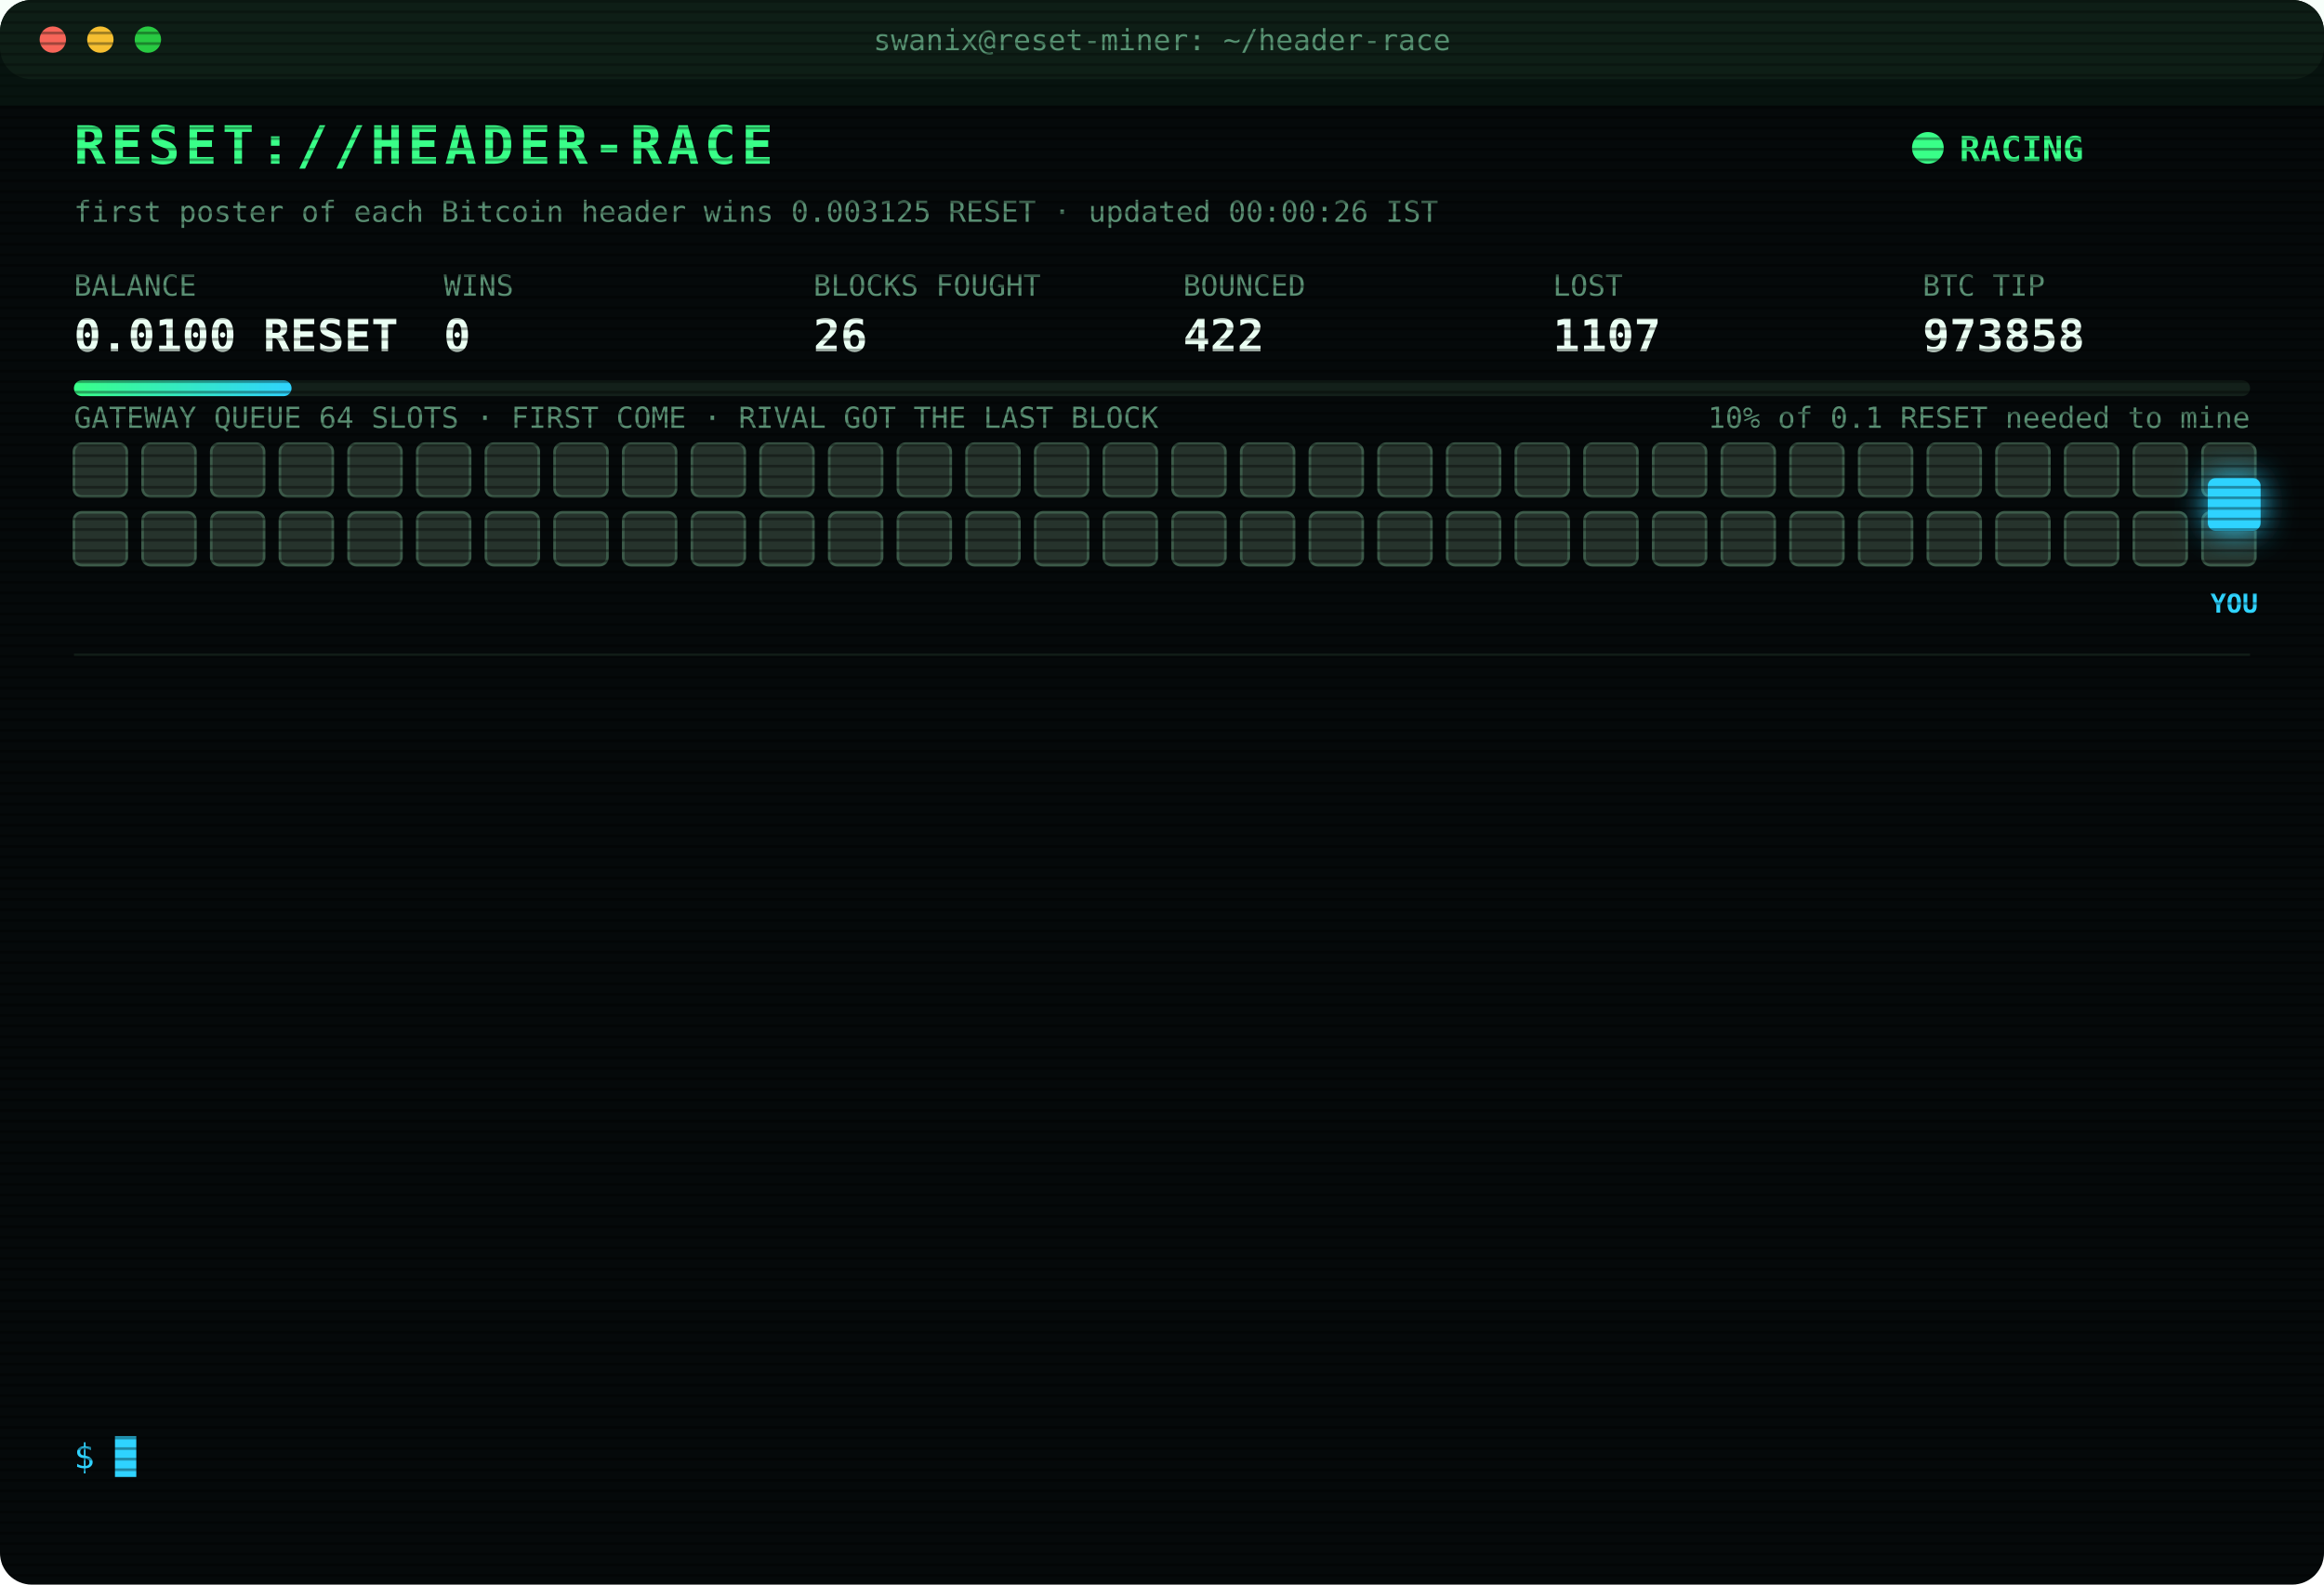
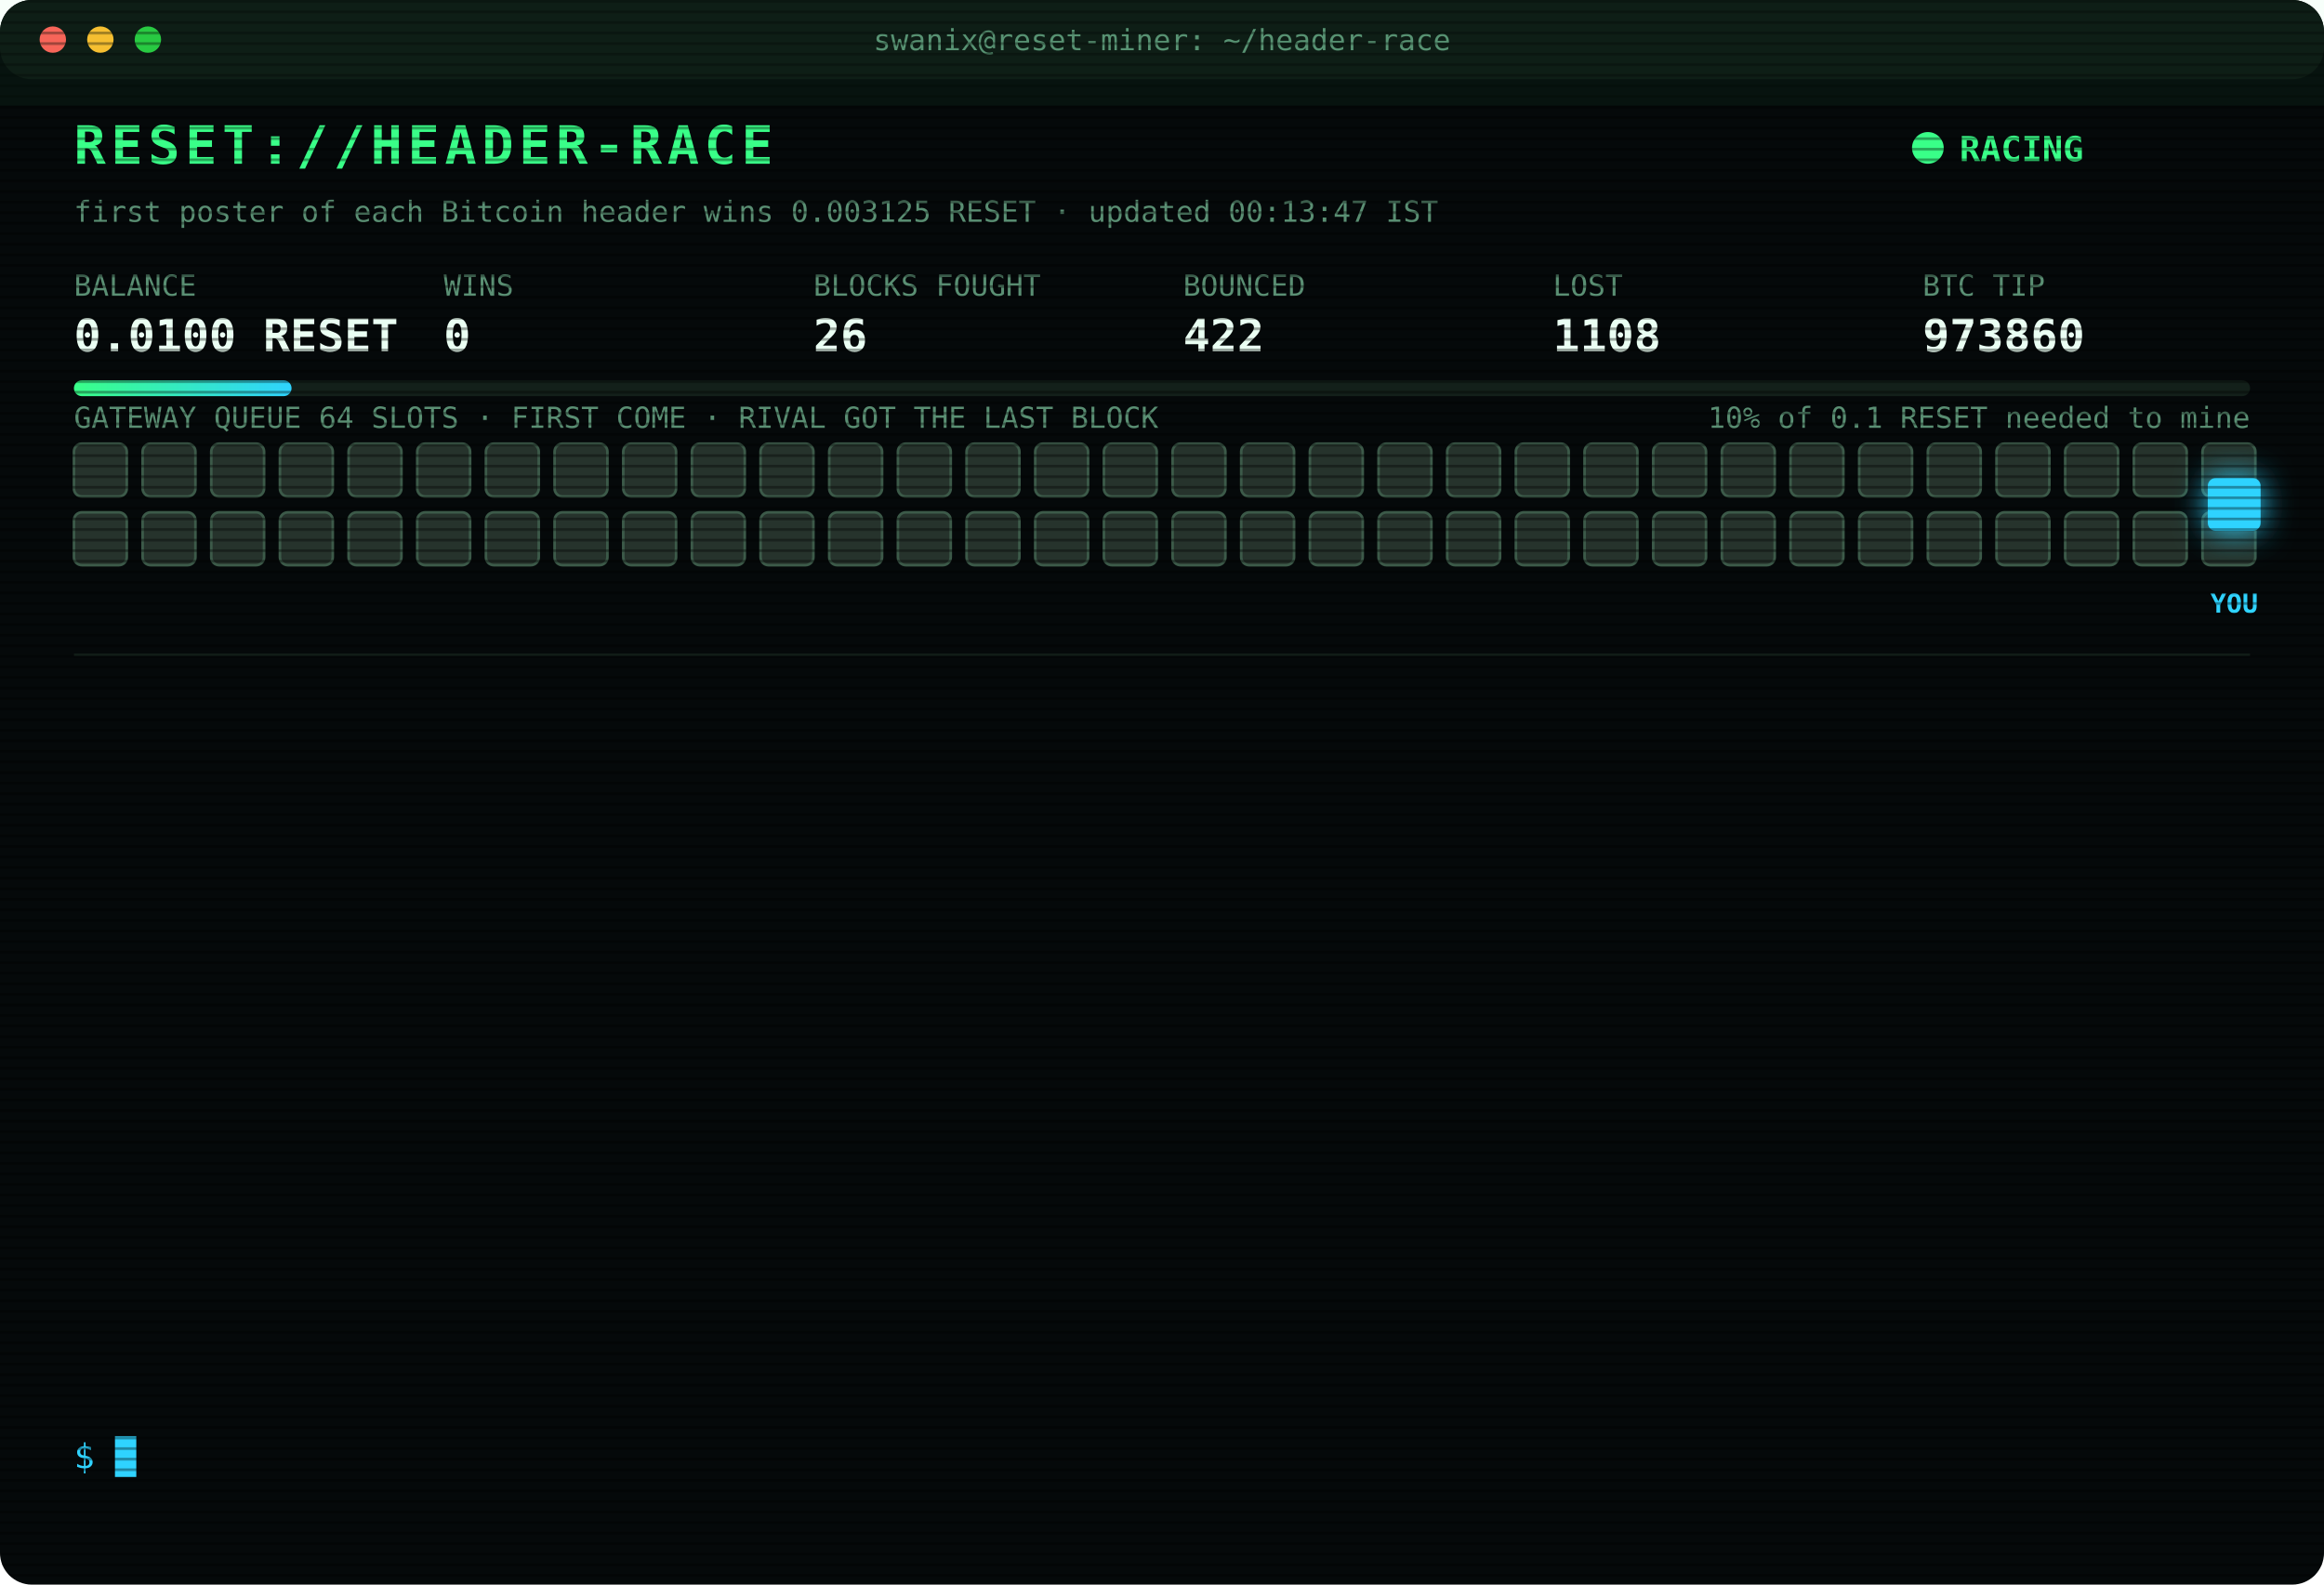
<svg xmlns="http://www.w3.org/2000/svg" width="880" height="600" viewBox="0 0 880 600" font-family="ui-monospace,SFMono-Regular,Menlo,Consolas,monospace">
  <style>
text{font-size:13px;fill:#7CFFB2}
.title{font-size:20px;font-weight:700;fill:#39FF88;letter-spacing:2px;animation:glitch 3s infinite steps(1)}
.sub{fill:#2fd3ff}.k{fill:#5a8f73;font-size:11px}.v{font-size:17px;font-weight:700;fill:#eafff3}
.ts{fill:#3f6b56}.boot{fill:#2fd3ff}.dim{fill:#5a8f73}.bad{fill:#ff4d6d}.warn{fill:#ffd23f}.mag{fill:#ff5cf0}.win{fill:#39FF88;font-weight:700}
.tag{font-size:10px;fill:#2fd3ff;font-weight:700}
.rival{fill:#26332c;stroke:#3c5a49;animation:jam 1.2s infinite alternate}
.idle{fill:#141c18;stroke:#22302a;animation:breathe 4s infinite}
.me{fill:#2fd3ff;filter:drop-shadow(0 0 6px #2fd3ff)}
.hover{animation:nudge 1.1s infinite ease-in-out}.bounce{animation:kick 1.4s infinite}
.ln{opacity:0;animation:in .4s forwards}
.cur{animation:blink 1s infinite steps(1)}
.scan{animation:scan 6s infinite linear}
.led{animation:blink 1.4s infinite}
@keyframes in{from{opacity:0;transform:translateX(-6px)}to{opacity:1;transform:none}}
@keyframes blink{50%{opacity:0}}
@keyframes jam{to{fill:#33463b}}
@keyframes breathe{50%{opacity:.4}}
@keyframes nudge{50%{transform:translateX(-10px)}}
@keyframes kick{0%,100%{transform:none}30%{transform:translateX(-14px)}55%{transform:translateX(10px) translateY(-6px)}}
@keyframes glitch{0%,92%{transform:none}93%{transform:translateX(2px);fill:#ff4d6d}95%{transform:translateX(-2px);fill:#2fd3ff}97%{transform:none}}
@keyframes scan{from{transform:translateY(-40px)}to{transform:translateY(600px)}}
</style>
  <defs>
    <pattern id="sl" width="4" height="4" patternUnits="userSpaceOnUse">
      <rect width="4" height="1" fill="#000" opacity=".35" />
    </pattern>
    <linearGradient id="bar">
      <stop offset="0" stop-color="#39FF88" />
      <stop offset="1" stop-color="#2fd3ff" />
    </linearGradient>
  </defs>
  <rect width="880" height="600" rx="12" fill="#05090a" />
  <rect width="880" height="30" rx="12" fill="#0d1512" />
  <circle cx="20" cy="15" r="5" fill="#ff5f57" />
  <circle cx="38" cy="15" r="5" fill="#febc2e" />
  <circle cx="56" cy="15" r="5" fill="#28c840" />
  <text x="440" y="19" text-anchor="middle" class="k">swanix@reset-miner: ~/header-race</text>
  <text x="28" y="62" class="title">RESET://HEADER-RACE</text>
  <circle class="led" cx="730" cy="56" r="6" fill="#39FF88" />
  <text x="742" y="61" class="win">RACING</text>
-   <text x="28" y="84" class="k">first poster of each Bitcoin header wins 0.003125 RESET · updated 00:00:26 IST</text>
+   <text x="28" y="84" class="k">first poster of each Bitcoin header wins 0.003125 RESET · updated 00:13:47 IST</text>
  <text x="28" y="112" class="k">BALANCE</text>
  <text x="28" y="133" class="v">0.0100 RESET</text>
  <text x="168" y="112" class="k">WINS</text>
  <text x="168" y="133" class="v">0</text>
  <text x="308" y="112" class="k">BLOCKS FOUGHT</text>
  <text x="308" y="133" class="v">26</text>
  <text x="448" y="112" class="k">BOUNCED</text>
  <text x="448" y="133" class="v">422</text>
  <text x="588" y="112" class="k">LOST</text>
-   <text x="588" y="133" class="v">1107</text>
+   <text x="588" y="133" class="v">1108</text>
  <text x="728" y="112" class="k">BTC TIP</text>
-   <text x="728" y="133" class="v">973858</text>
+   <text x="728" y="133" class="v">973860</text>
  <rect x="28" y="144" width="824" height="6" rx="3" fill="#13201a" />
  <rect x="28" y="144" width="82.4" height="6" rx="3" fill="url(#bar)" />
  <text x="852" y="162" text-anchor="end" class="k">10% of 0.1 RESET needed to mine</text>
  <text x="28" y="162" class="k">GATEWAY QUEUE 64 SLOTS · FIRST COME · RIVAL GOT THE LAST BLOCK</text>
  <rect class="rival" x="28" y="168" width="20" height="20" rx="3" style="animation-delay:0.00s" />
  <rect class="rival" x="54" y="168" width="20" height="20" rx="3" style="animation-delay:0.05s" />
  <rect class="rival" x="80" y="168" width="20" height="20" rx="3" style="animation-delay:0.10s" />
  <rect class="rival" x="106" y="168" width="20" height="20" rx="3" style="animation-delay:0.15s" />
  <rect class="rival" x="132" y="168" width="20" height="20" rx="3" style="animation-delay:0.20s" />
  <rect class="rival" x="158" y="168" width="20" height="20" rx="3" style="animation-delay:0.25s" />
  <rect class="rival" x="184" y="168" width="20" height="20" rx="3" style="animation-delay:0.30s" />
  <rect class="rival" x="210" y="168" width="20" height="20" rx="3" style="animation-delay:0.35s" />
  <rect class="rival" x="236" y="168" width="20" height="20" rx="3" style="animation-delay:0.40s" />
  <rect class="rival" x="262" y="168" width="20" height="20" rx="3" style="animation-delay:0.45s" />
  <rect class="rival" x="288" y="168" width="20" height="20" rx="3" style="animation-delay:0.50s" />
  <rect class="rival" x="314" y="168" width="20" height="20" rx="3" style="animation-delay:0.55s" />
  <rect class="rival" x="340" y="168" width="20" height="20" rx="3" style="animation-delay:0.60s" />
  <rect class="rival" x="366" y="168" width="20" height="20" rx="3" style="animation-delay:0.65s" />
  <rect class="rival" x="392" y="168" width="20" height="20" rx="3" style="animation-delay:0.70s" />
  <rect class="rival" x="418" y="168" width="20" height="20" rx="3" style="animation-delay:0.75s" />
  <rect class="rival" x="444" y="168" width="20" height="20" rx="3" style="animation-delay:0.80s" />
  <rect class="rival" x="470" y="168" width="20" height="20" rx="3" style="animation-delay:0.85s" />
  <rect class="rival" x="496" y="168" width="20" height="20" rx="3" style="animation-delay:0.90s" />
  <rect class="rival" x="522" y="168" width="20" height="20" rx="3" style="animation-delay:0.95s" />
  <rect class="rival" x="548" y="168" width="20" height="20" rx="3" style="animation-delay:1.00s" />
  <rect class="rival" x="574" y="168" width="20" height="20" rx="3" style="animation-delay:1.05s" />
  <rect class="rival" x="600" y="168" width="20" height="20" rx="3" style="animation-delay:1.10s" />
  <rect class="rival" x="626" y="168" width="20" height="20" rx="3" style="animation-delay:1.15s" />
  <rect class="rival" x="652" y="168" width="20" height="20" rx="3" style="animation-delay:1.20s" />
  <rect class="rival" x="678" y="168" width="20" height="20" rx="3" style="animation-delay:1.25s" />
  <rect class="rival" x="704" y="168" width="20" height="20" rx="3" style="animation-delay:1.30s" />
  <rect class="rival" x="730" y="168" width="20" height="20" rx="3" style="animation-delay:1.35s" />
  <rect class="rival" x="756" y="168" width="20" height="20" rx="3" style="animation-delay:1.40s" />
  <rect class="rival" x="782" y="168" width="20" height="20" rx="3" style="animation-delay:1.45s" />
  <rect class="rival" x="808" y="168" width="20" height="20" rx="3" style="animation-delay:1.50s" />
  <rect class="rival" x="834" y="168" width="20" height="20" rx="3" style="animation-delay:1.55s" />
  <rect class="rival" x="28" y="194" width="20" height="20" rx="3" style="animation-delay:1.60s" />
  <rect class="rival" x="54" y="194" width="20" height="20" rx="3" style="animation-delay:1.65s" />
  <rect class="rival" x="80" y="194" width="20" height="20" rx="3" style="animation-delay:1.70s" />
  <rect class="rival" x="106" y="194" width="20" height="20" rx="3" style="animation-delay:1.75s" />
  <rect class="rival" x="132" y="194" width="20" height="20" rx="3" style="animation-delay:1.80s" />
  <rect class="rival" x="158" y="194" width="20" height="20" rx="3" style="animation-delay:1.85s" />
  <rect class="rival" x="184" y="194" width="20" height="20" rx="3" style="animation-delay:1.90s" />
  <rect class="rival" x="210" y="194" width="20" height="20" rx="3" style="animation-delay:1.95s" />
  <rect class="rival" x="236" y="194" width="20" height="20" rx="3" style="animation-delay:2.00s" />
  <rect class="rival" x="262" y="194" width="20" height="20" rx="3" style="animation-delay:2.05s" />
  <rect class="rival" x="288" y="194" width="20" height="20" rx="3" style="animation-delay:2.10s" />
  <rect class="rival" x="314" y="194" width="20" height="20" rx="3" style="animation-delay:2.15s" />
  <rect class="rival" x="340" y="194" width="20" height="20" rx="3" style="animation-delay:2.20s" />
  <rect class="rival" x="366" y="194" width="20" height="20" rx="3" style="animation-delay:2.25s" />
  <rect class="rival" x="392" y="194" width="20" height="20" rx="3" style="animation-delay:2.30s" />
  <rect class="rival" x="418" y="194" width="20" height="20" rx="3" style="animation-delay:2.35s" />
  <rect class="rival" x="444" y="194" width="20" height="20" rx="3" style="animation-delay:2.40s" />
  <rect class="rival" x="470" y="194" width="20" height="20" rx="3" style="animation-delay:2.45s" />
  <rect class="rival" x="496" y="194" width="20" height="20" rx="3" style="animation-delay:2.50s" />
  <rect class="rival" x="522" y="194" width="20" height="20" rx="3" style="animation-delay:2.55s" />
  <rect class="rival" x="548" y="194" width="20" height="20" rx="3" style="animation-delay:2.60s" />
  <rect class="rival" x="574" y="194" width="20" height="20" rx="3" style="animation-delay:2.65s" />
  <rect class="rival" x="600" y="194" width="20" height="20" rx="3" style="animation-delay:2.70s" />
  <rect class="rival" x="626" y="194" width="20" height="20" rx="3" style="animation-delay:2.75s" />
  <rect class="rival" x="652" y="194" width="20" height="20" rx="3" style="animation-delay:2.80s" />
  <rect class="rival" x="678" y="194" width="20" height="20" rx="3" style="animation-delay:2.85s" />
  <rect class="rival" x="704" y="194" width="20" height="20" rx="3" style="animation-delay:2.90s" />
  <rect class="rival" x="730" y="194" width="20" height="20" rx="3" style="animation-delay:2.95s" />
  <rect class="rival" x="756" y="194" width="20" height="20" rx="3" style="animation-delay:3.00s" />
  <rect class="rival" x="782" y="194" width="20" height="20" rx="3" style="animation-delay:3.05s" />
  <rect class="rival" x="808" y="194" width="20" height="20" rx="3" style="animation-delay:3.10s" />
  <rect class="rival" x="834" y="194" width="20" height="20" rx="3" style="animation-delay:3.15s" />
  <g class="hover">
    <rect class="me" x="836" y="181" width="20" height="20" rx="3" />
    <text class="tag" x="846" y="232" text-anchor="middle">YOU</text>
  </g>
  <line x1="28" x2="852" y1="248" y2="248" stroke="#13201a" />
  <g class="ln" style="animation-delay:0.40s">
-     <text x="28" y="270" class="ts">21:52:43</text>
-     <text x="104" y="270" class="warn">[QUEUE FULL] #973846 bounced 64/64 · retry 1.7s · 844ms</text>
+     <text x="28" y="270" class="ts">21:52:48</text>
+     <text x="104" y="270" class="mag">[??] #973846 sent, no receipt · may have landed</text>
  </g>
  <g class="ln" style="animation-delay:0.65s">
    <text x="28" y="292" class="ts">21:52:48</text>
-     <text x="104" y="292" class="mag">[??] #973846 sent, no receipt · may have landed</text>
+     <text x="104" y="292" class="bad">[LOST] #973846 taken by a rival miner</text>
  </g>
  <g class="ln" style="animation-delay:0.90s">
-     <text x="28" y="314" class="ts">21:52:48</text>
-     <text x="104" y="314" class="bad">[LOST] #973846 taken by a rival miner</text>
+     <text x="28" y="314" class="ts">21:58:21</text>
+     <text x="104" y="314" class="bad">[LOST] #973847 taken by a rival miner</text>
  </g>
  <g class="ln" style="animation-delay:1.15s">
-     <text x="28" y="336" class="ts">21:58:21</text>
-     <text x="104" y="336" class="bad">[LOST] #973847 taken by a rival miner</text>
+     <text x="28" y="336" class="ts">22:05:31</text>
+     <text x="104" y="336" class="bad">[LOST] #973848 taken by a rival miner</text>
  </g>
  <g class="ln" style="animation-delay:1.40s">
-     <text x="28" y="358" class="ts">22:05:31</text>
-     <text x="104" y="358" class="bad">[LOST] #973848 taken by a rival miner</text>
+     <text x="28" y="358" class="ts">22:49:55</text>
+     <text x="104" y="358" class="bad">[LOST] #973851 taken by a rival miner</text>
  </g>
  <g class="ln" style="animation-delay:1.65s">
-     <text x="28" y="380" class="ts">22:49:55</text>
-     <text x="104" y="380" class="bad">[LOST] #973851 taken by a rival miner</text>
+     <text x="28" y="380" class="ts">23:00:50</text>
+     <text x="104" y="380" class="bad">[LOST] #973852 taken by a rival miner</text>
  </g>
  <g class="ln" style="animation-delay:1.90s">
-     <text x="28" y="402" class="ts">23:00:50</text>
-     <text x="104" y="402" class="bad">[LOST] #973852 taken by a rival miner</text>
+     <text x="28" y="402" class="ts">23:09:06</text>
+     <text x="104" y="402" class="bad">[LOST] #973853 taken by a rival miner</text>
  </g>
  <g class="ln" style="animation-delay:2.15s">
-     <text x="28" y="424" class="ts">23:09:06</text>
-     <text x="104" y="424" class="bad">[LOST] #973853 taken by a rival miner</text>
+     <text x="28" y="424" class="ts">23:10:37</text>
+     <text x="104" y="424" class="dim">[STINT END] calls 807 · wins 0</text>
  </g>
  <g class="ln" style="animation-delay:2.40s">
-     <text x="28" y="446" class="ts">23:10:37</text>
-     <text x="104" y="446" class="dim">[STINT END] calls 807 · wins 0</text>
+     <text x="28" y="446" class="ts">23:30:26</text>
+     <text x="104" y="446" class="boot">[BOOT] racer v3 online · 3 feeds · stint 340m</text>
  </g>
  <g class="ln" style="animation-delay:2.65s">
-     <text x="28" y="468" class="ts">23:30:26</text>
-     <text x="104" y="468" class="boot">[BOOT] racer v3 online · 3 feeds · stint 340m</text>
+     <text x="28" y="468" class="ts">23:34:13</text>
+     <text x="104" y="468" class="bad">[LOST] #973856 taken by a rival miner</text>
  </g>
  <g class="ln" style="animation-delay:2.90s">
-     <text x="28" y="490" class="ts">23:34:13</text>
-     <text x="104" y="490" class="bad">[LOST] #973856 taken by a rival miner</text>
+     <text x="28" y="490" class="ts">23:39:38</text>
+     <text x="104" y="490" class="bad">[LOST] #973857 taken by a rival miner</text>
  </g>
  <g class="ln" style="animation-delay:3.15s">
-     <text x="28" y="512" class="ts">23:39:38</text>
-     <text x="104" y="512" class="bad">[LOST] #973857 taken by a rival miner</text>
+     <text x="28" y="512" class="ts">23:54:36</text>
+     <text x="104" y="512" class="bad">[LOST] #973858 taken by a rival miner</text>
  </g>
  <g class="ln" style="animation-delay:3.40s">
-     <text x="28" y="534" class="ts">23:54:36</text>
-     <text x="104" y="534" class="bad">[LOST] #973858 taken by a rival miner</text>
+     <text x="28" y="534" class="ts">00:13:47</text>
+     <text x="104" y="534" class="bad">[LOST] #973860 taken by a rival miner</text>
  </g>
  <text x="28" y="556" class="sub">$ <tspan class="cur">█</tspan>
  </text>
  <rect width="880" height="600" rx="12" fill="url(#sl)" pointer-events="none" />
  <rect class="scan" width="880" height="40" fill="#39FF88" opacity=".04" />
</svg>
